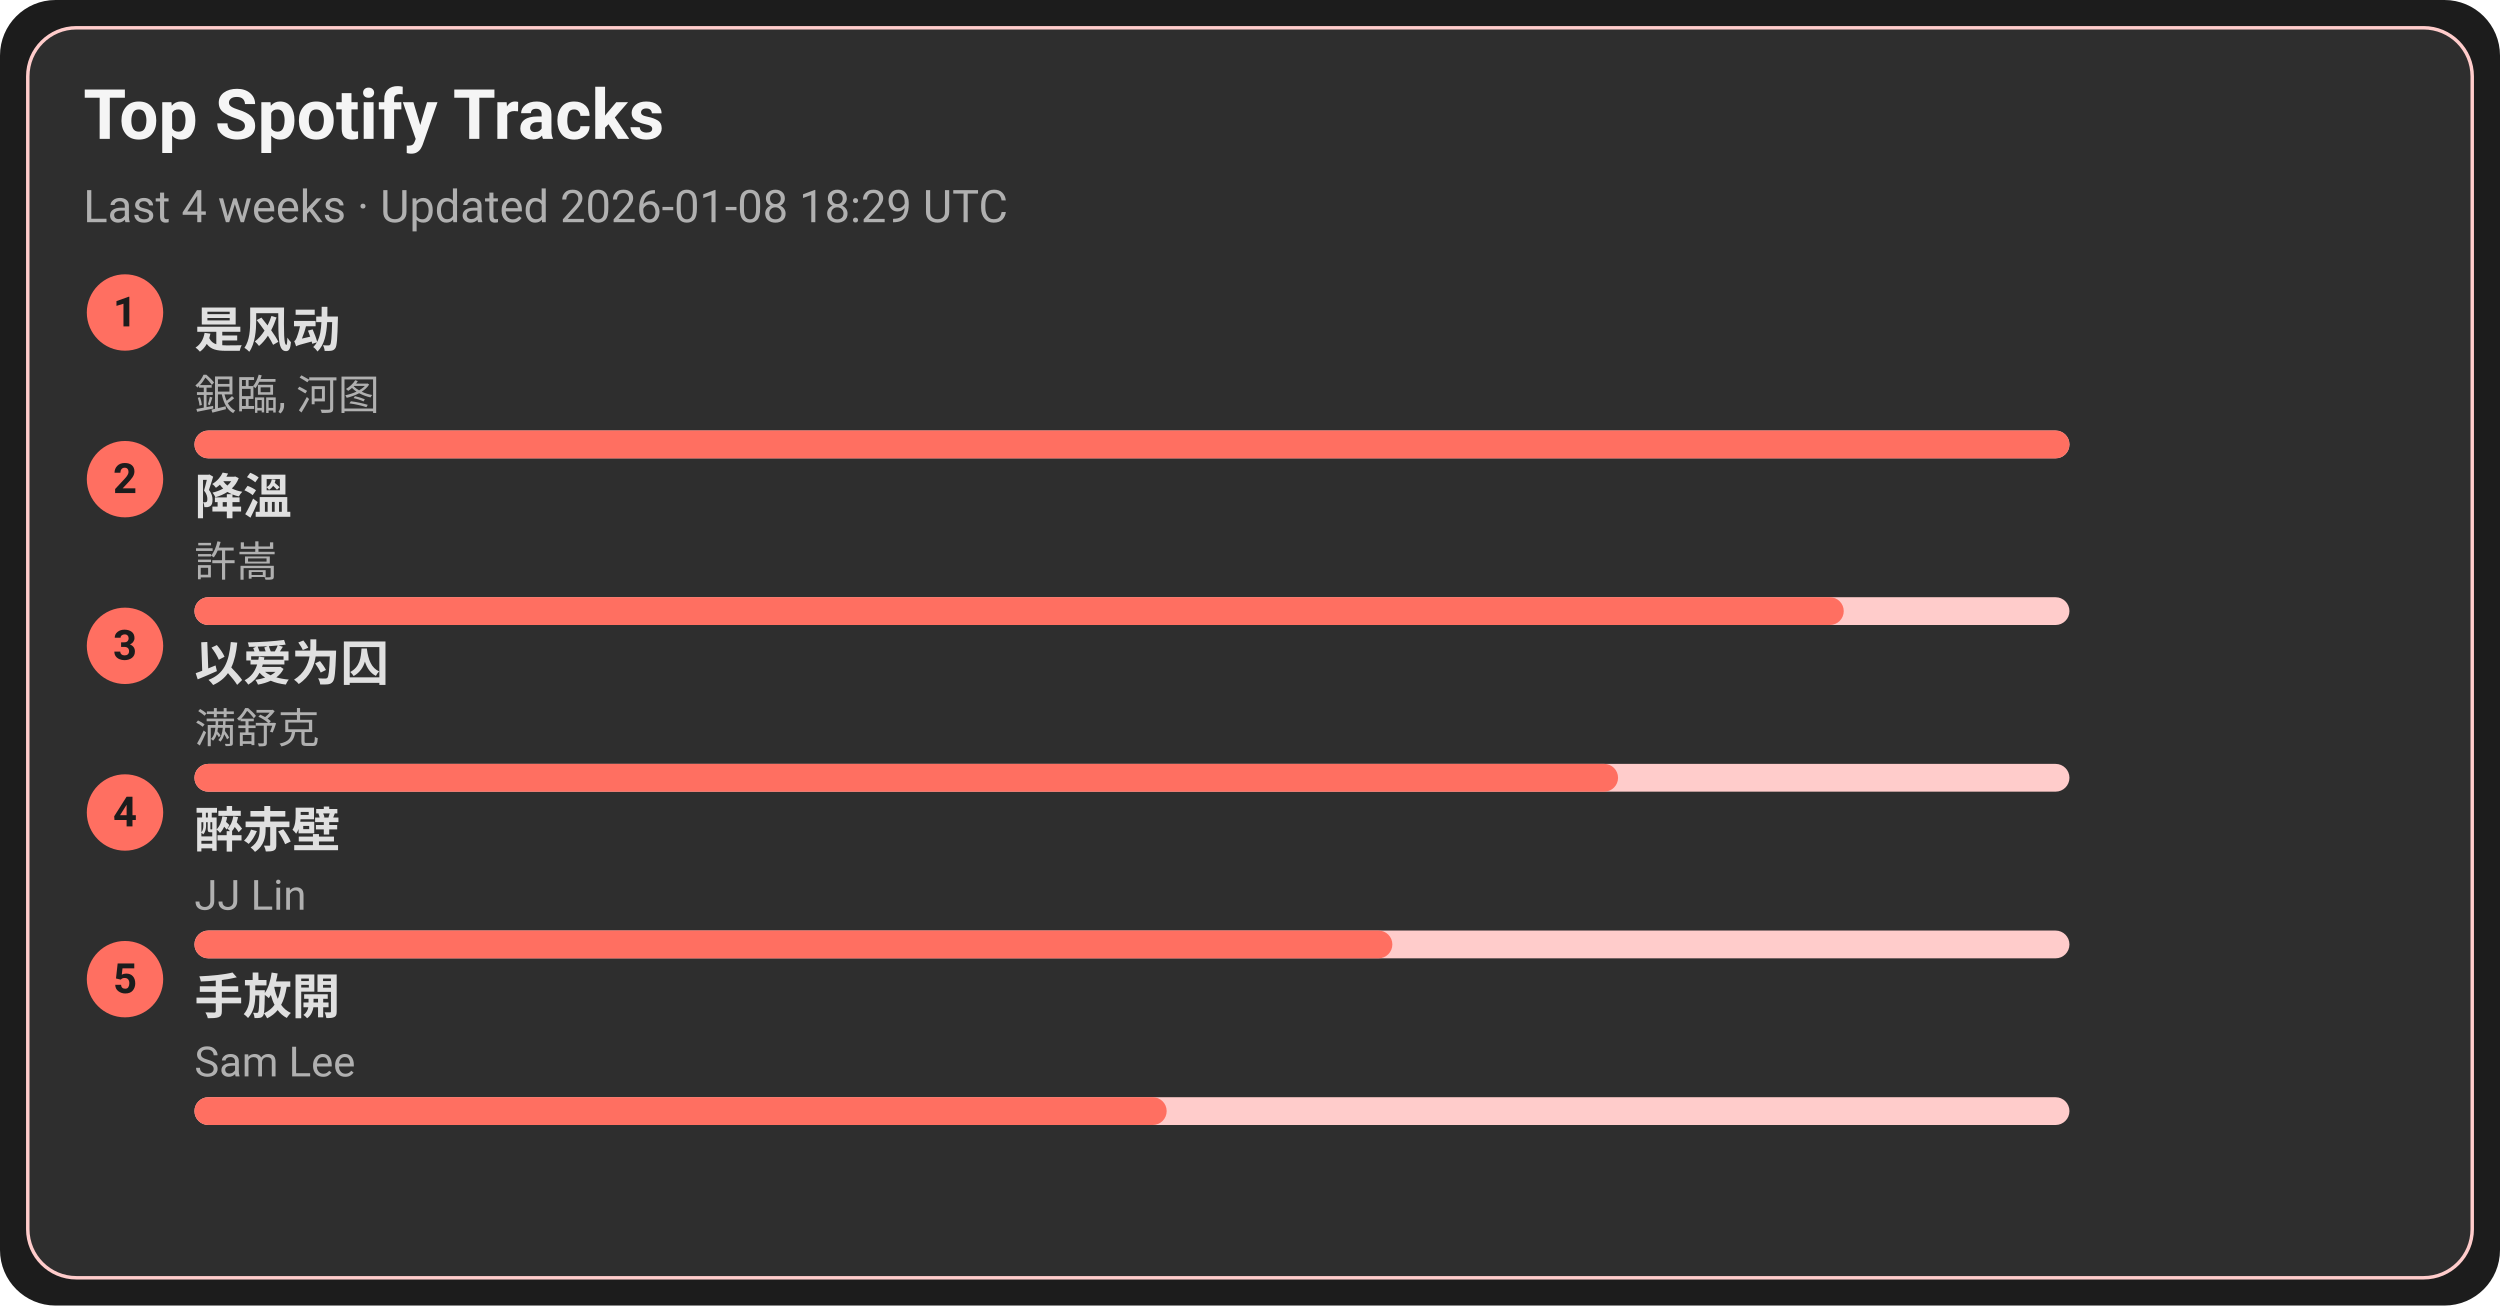
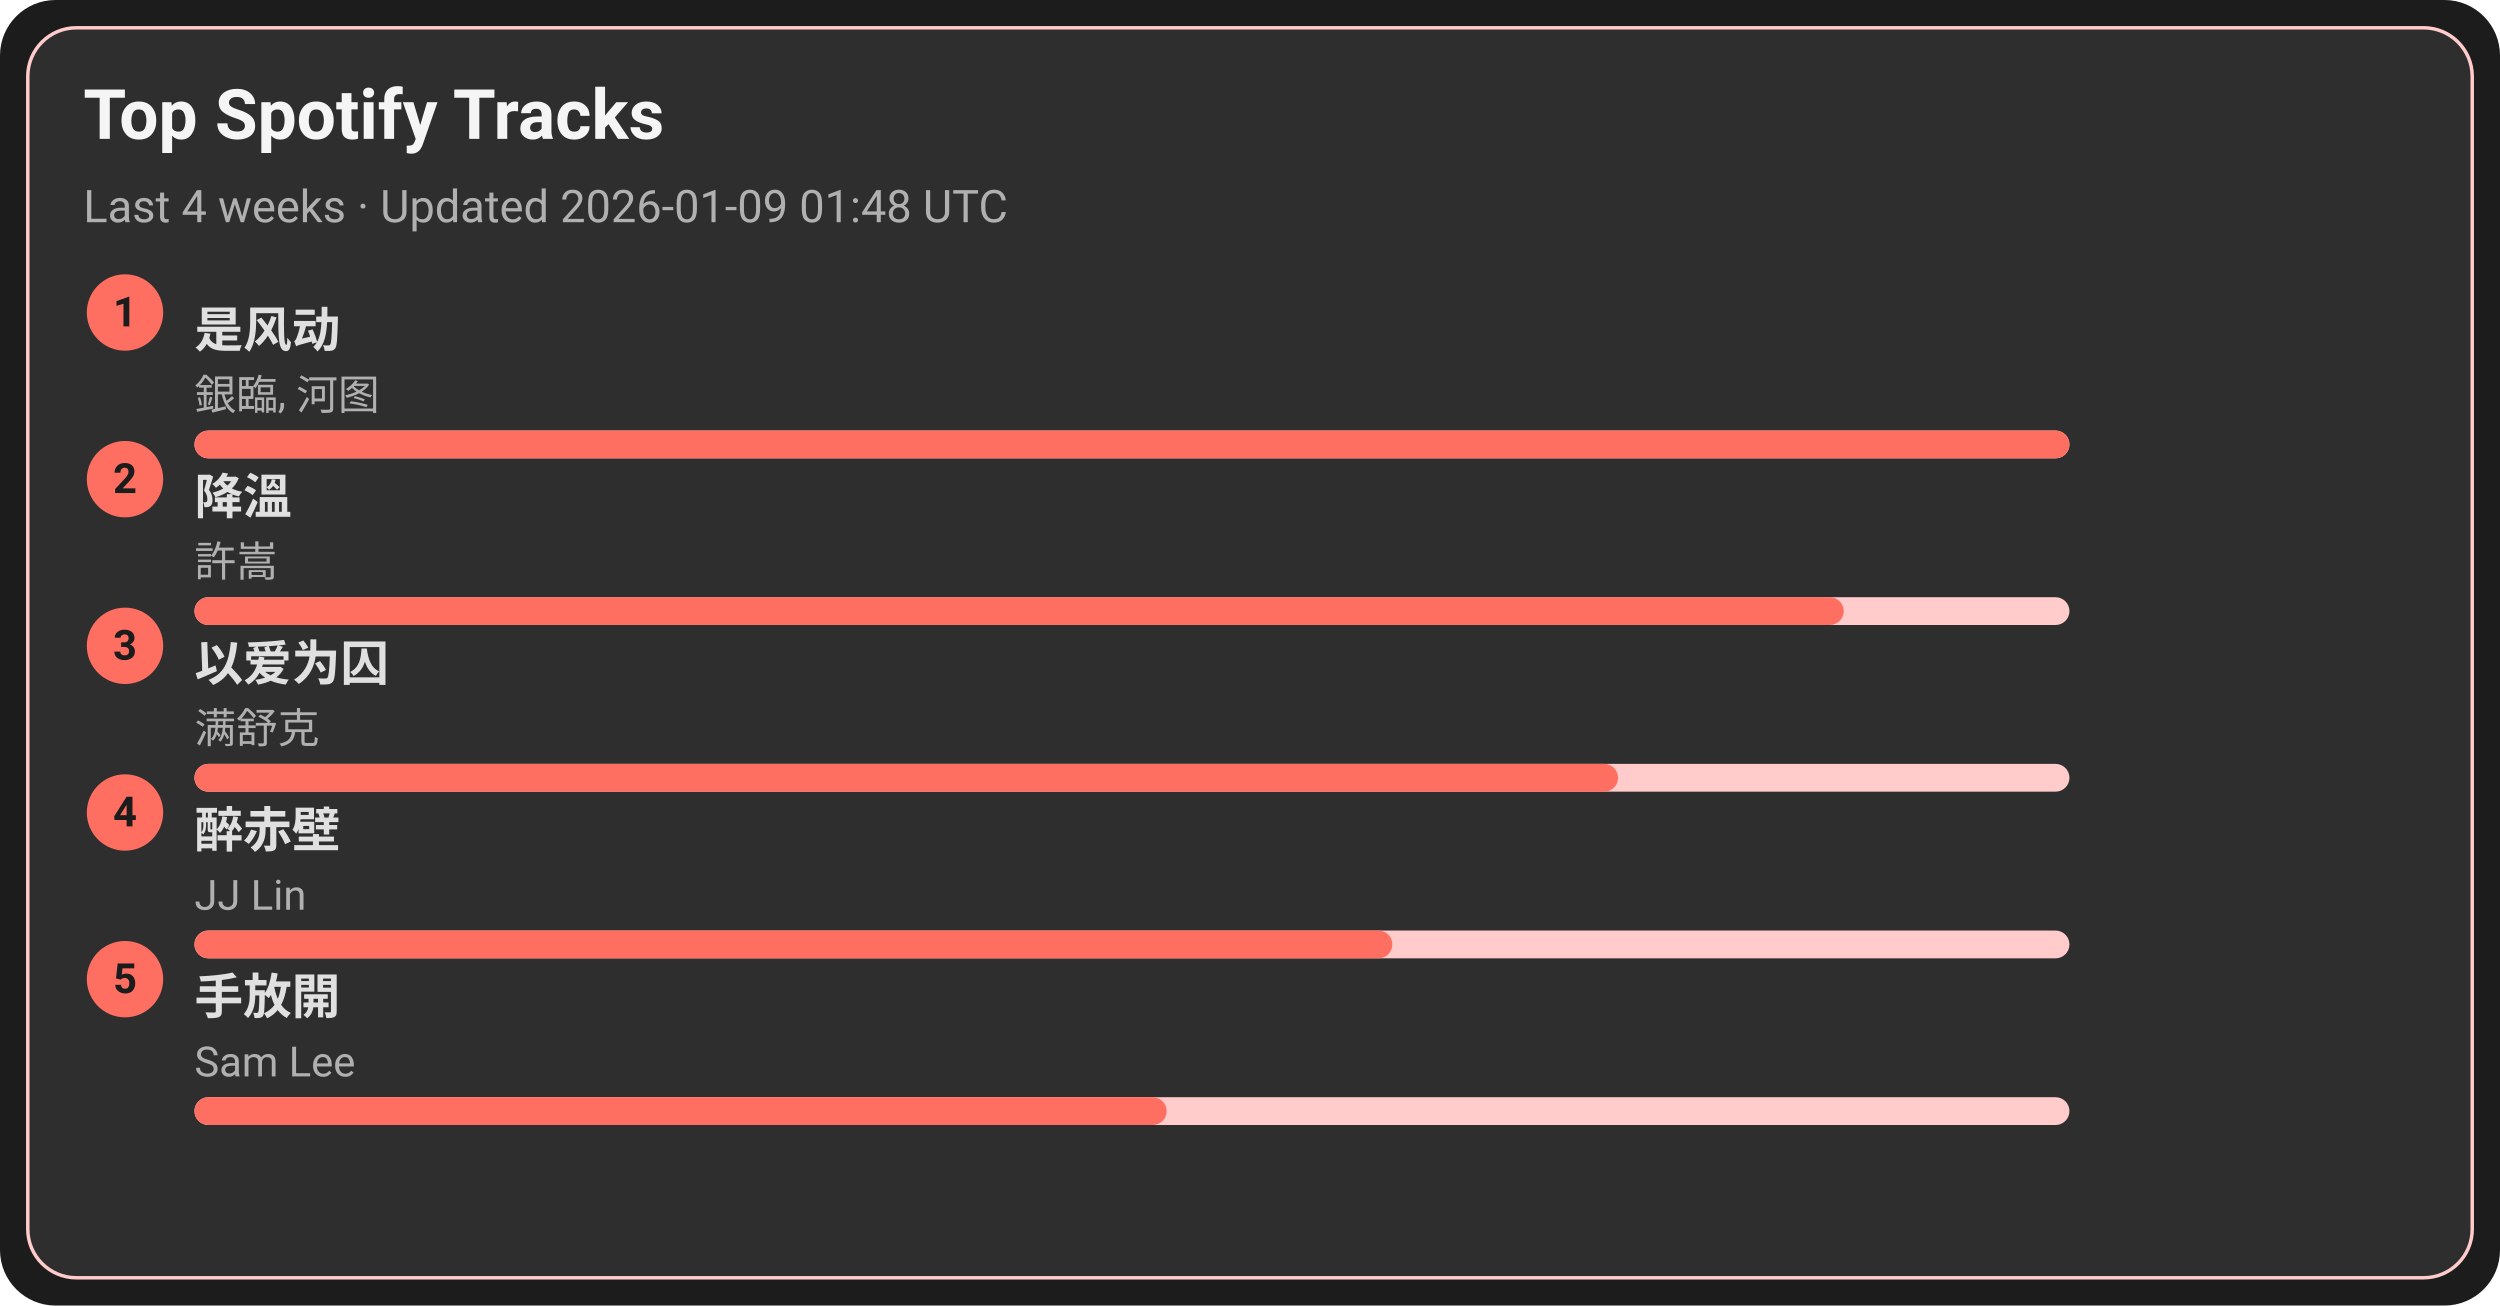
<svg xmlns="http://www.w3.org/2000/svg" width="720" height="376" viewBox="0 0 720 376">
  <style>text{font-family:-apple-system,BlinkMacSystemFont,Segoe UI,Roboto,Ubuntu,Helvetica Neue,Arial,Noto Sans,sans-serif}</style>
  <rect width="720" height="376" rx="16" fill="#1c1c1c" />
  <rect x="8" y="8" width="704" height="360" rx="14" fill="#2e2e2e" stroke="#ffcccb" />
  <text x="24" y="40" font-size="20" fill="#f5f5f5" font-weight="600">Top Spotify Tracks</text>
-   <text x="24" y="64" font-size="13" fill="#b0b0b0">Last 4 weeks · Updated 2026-01-08 18:29 UTC</text>
+   <text x="24" y="64" font-size="13" fill="#b0b0b0">Last 4 weeks · Updated 2026-01-09 01:48 UTC</text>
  <circle cx="36" cy="90" r="11" fill="#ff6f61" />
  <text x="36" y="94" text-anchor="middle" font-size="12" fill="#1c1c1c" font-weight="700">1</text>
  <a href="https://open.spotify.com/track/3lePQ8c4jq7bTePsXEmslh" target="_blank" rel="noopener noreferrer">
    <text x="56" y="100" font-size="14" fill="#e0e0e0" font-weight="600">是风动</text>
  </a>
  <text x="56" y="118" font-size="12" fill="#b0b0b0">銀臨, 河图</text>
  <rect x="56" y="124" width="540" height="8" rx="4" fill="#ffcccb" />
  <rect x="56" y="124" width="540" height="8" rx="4" fill="#ff6f61" />
  <circle cx="36" cy="138" r="11" fill="#ff6f61" />
  <text x="36" y="142" text-anchor="middle" font-size="12" fill="#1c1c1c" font-weight="700">2</text>
  <a href="https://open.spotify.com/track/2q9uhrOfyOnBa3oWR1PfYT" target="_blank" rel="noopener noreferrer">
    <text x="56" y="148" font-size="14" fill="#e0e0e0" font-weight="600">降溫</text>
  </a>
  <text x="56" y="166" font-size="12" fill="#b0b0b0">許嵩</text>
  <rect x="56" y="172" width="540" height="8" rx="4" fill="#ffcccb" />
  <rect x="56" y="172" width="475" height="8" rx="4" fill="#ff6f61" />
  <circle cx="36" cy="186" r="11" fill="#ff6f61" />
  <text x="36" y="190" text-anchor="middle" font-size="12" fill="#1c1c1c" font-weight="700">3</text>
  <a href="https://open.spotify.com/track/0RW2LEfGQK5BaIho6sSLqf" target="_blank" rel="noopener noreferrer">
    <text x="56" y="196" font-size="14" fill="#e0e0e0" font-weight="600">以爱为囚</text>
  </a>
  <text x="56" y="214" font-size="12" fill="#b0b0b0">满舒克</text>
  <rect x="56" y="220" width="540" height="8" rx="4" fill="#ffcccb" />
  <rect x="56" y="220" width="410" height="8" rx="4" fill="#ff6f61" />
  <circle cx="36" cy="234" r="11" fill="#ff6f61" />
  <text x="36" y="238" text-anchor="middle" font-size="12" fill="#1c1c1c" font-weight="700">4</text>
  <a href="https://open.spotify.com/track/69lAYqbyHL1A0gctdLd9WV" target="_blank" rel="noopener noreferrer">
    <text x="56" y="244" font-size="14" fill="#e0e0e0" font-weight="600">醉赤壁</text>
  </a>
  <text x="56" y="262" font-size="12" fill="#b0b0b0">JJ Lin</text>
  <rect x="56" y="268" width="540" height="8" rx="4" fill="#ffcccb" />
  <rect x="56" y="268" width="345" height="8" rx="4" fill="#ff6f61" />
  <circle cx="36" cy="282" r="11" fill="#ff6f61" />
  <text x="36" y="286" text-anchor="middle" font-size="12" fill="#1c1c1c" font-weight="700">5</text>
  <a href="https://open.spotify.com/track/2Dd9EXYXI2NNrLG61OtWQv" target="_blank" rel="noopener noreferrer">
    <text x="56" y="292" font-size="14" fill="#e0e0e0" font-weight="600">手放開</text>
  </a>
  <text x="56" y="310" font-size="12" fill="#b0b0b0">Sam Lee</text>
  <rect x="56" y="316" width="540" height="8" rx="4" fill="#ffcccb" />
  <rect x="56" y="316" width="280" height="8" rx="4" fill="#ff6f61" />
</svg>
